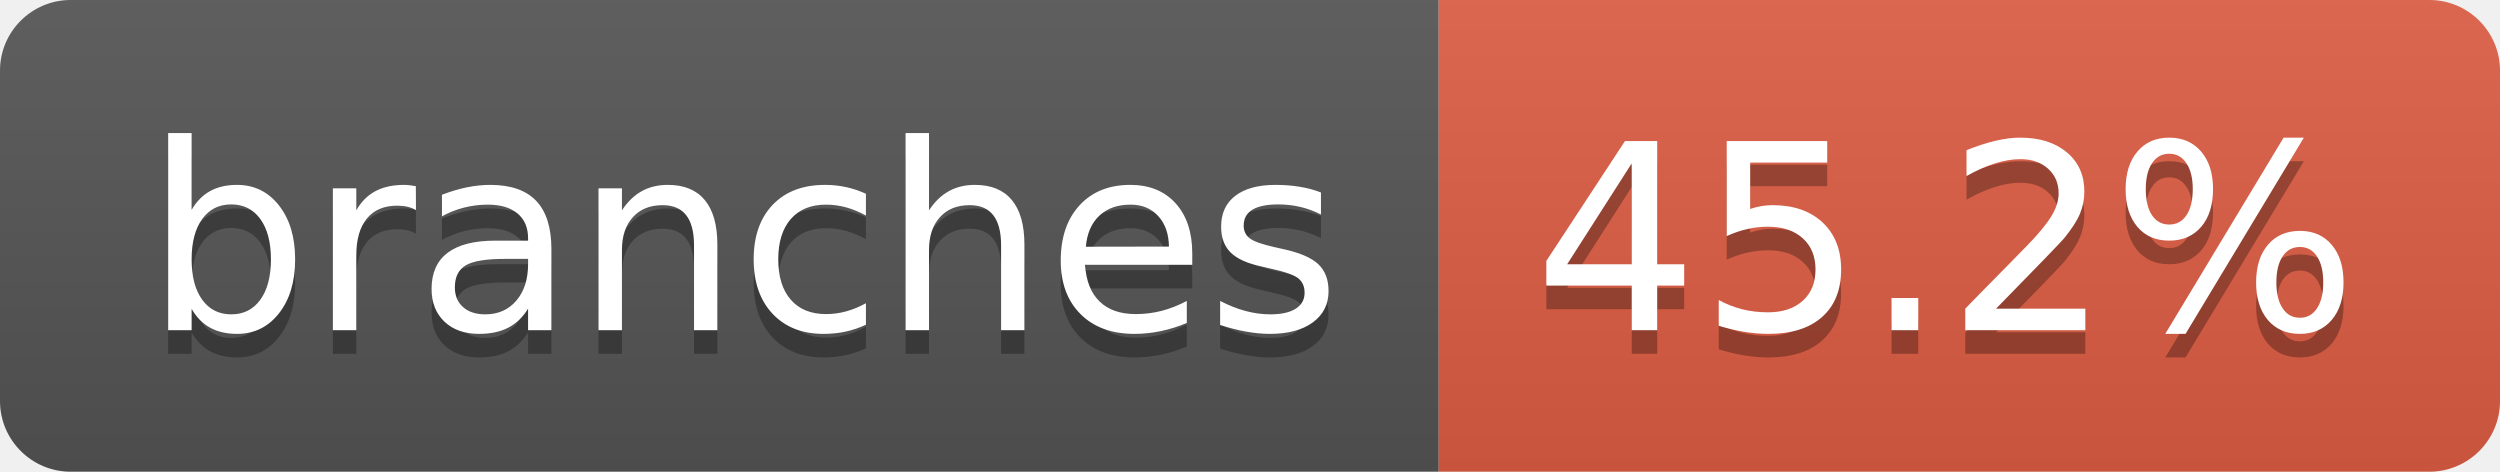
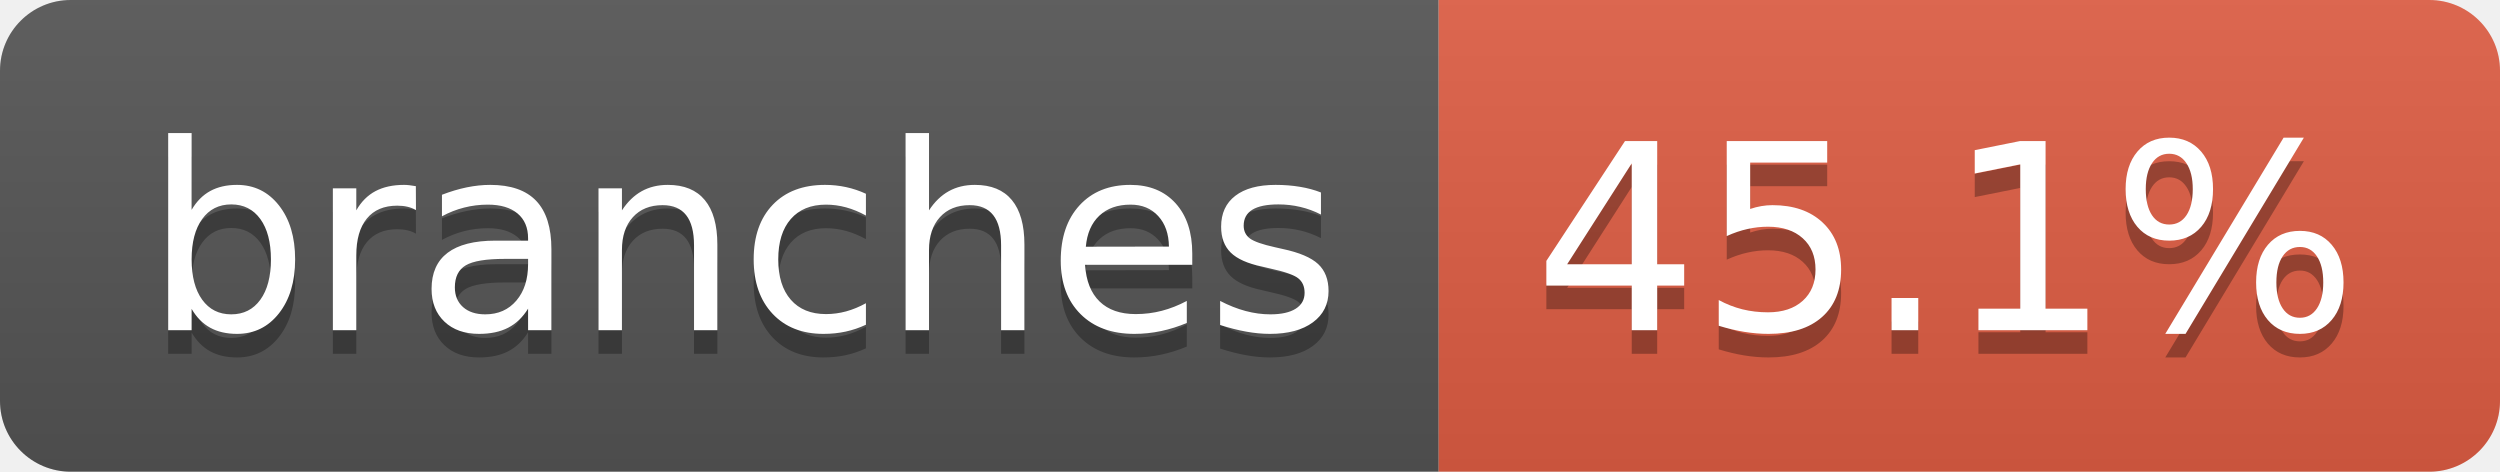
- <svg xmlns="http://www.w3.org/2000/svg" width="106" height="20" role="img" aria-label="branches: 45.2%">
+ <svg xmlns="http://www.w3.org/2000/svg" width="106" height="20" role="img" aria-label="branches: 45.1%">
  <linearGradient id="s" x2="0" y2="100%">
    <stop offset="0" stop-color="#bbb" stop-opacity=".1" />
    <stop offset="1" stop-opacity=".1" />
  </linearGradient>
  <clipPath id="r">
    <rect width="106" height="20" rx="3" fill="#fff" />
  </clipPath>
  <g clip-path="url(#r)">
    <rect width="61" height="20" fill="#555" />
    <rect x="61" width="45" height="20" fill="#e05d44" />
    <rect width="106" height="20" fill="url(#s)" />
  </g>
  <g fill="#fff" text-anchor="middle" font-family="Verdana,Geneva,DejaVu Sans,sans-serif" text-rendering="geometricPrecision" font-size="110">
    <text aria-hidden="true" x="315" y="150" fill="#010101" fill-opacity=".3" transform="scale(.1)" textLength="507">branches</text>
    <text x="315" y="140" transform="scale(.1)" fill="#fff" textLength="507">branches</text>
-     <text aria-hidden="true" x="825" y="150" fill="#010101" fill-opacity=".3" transform="scale(.1)" textLength="350">45.2%</text>
-     <text x="825" y="140" transform="scale(.1)" fill="#fff" textLength="350">45.2%</text>
+     <text aria-hidden="true" x="825" y="150" fill="#010101" fill-opacity=".3" transform="scale(.1)" textLength="350">45.1%</text>
+     <text x="825" y="140" transform="scale(.1)" fill="#fff" textLength="350">45.1%</text>
  </g>
</svg>
